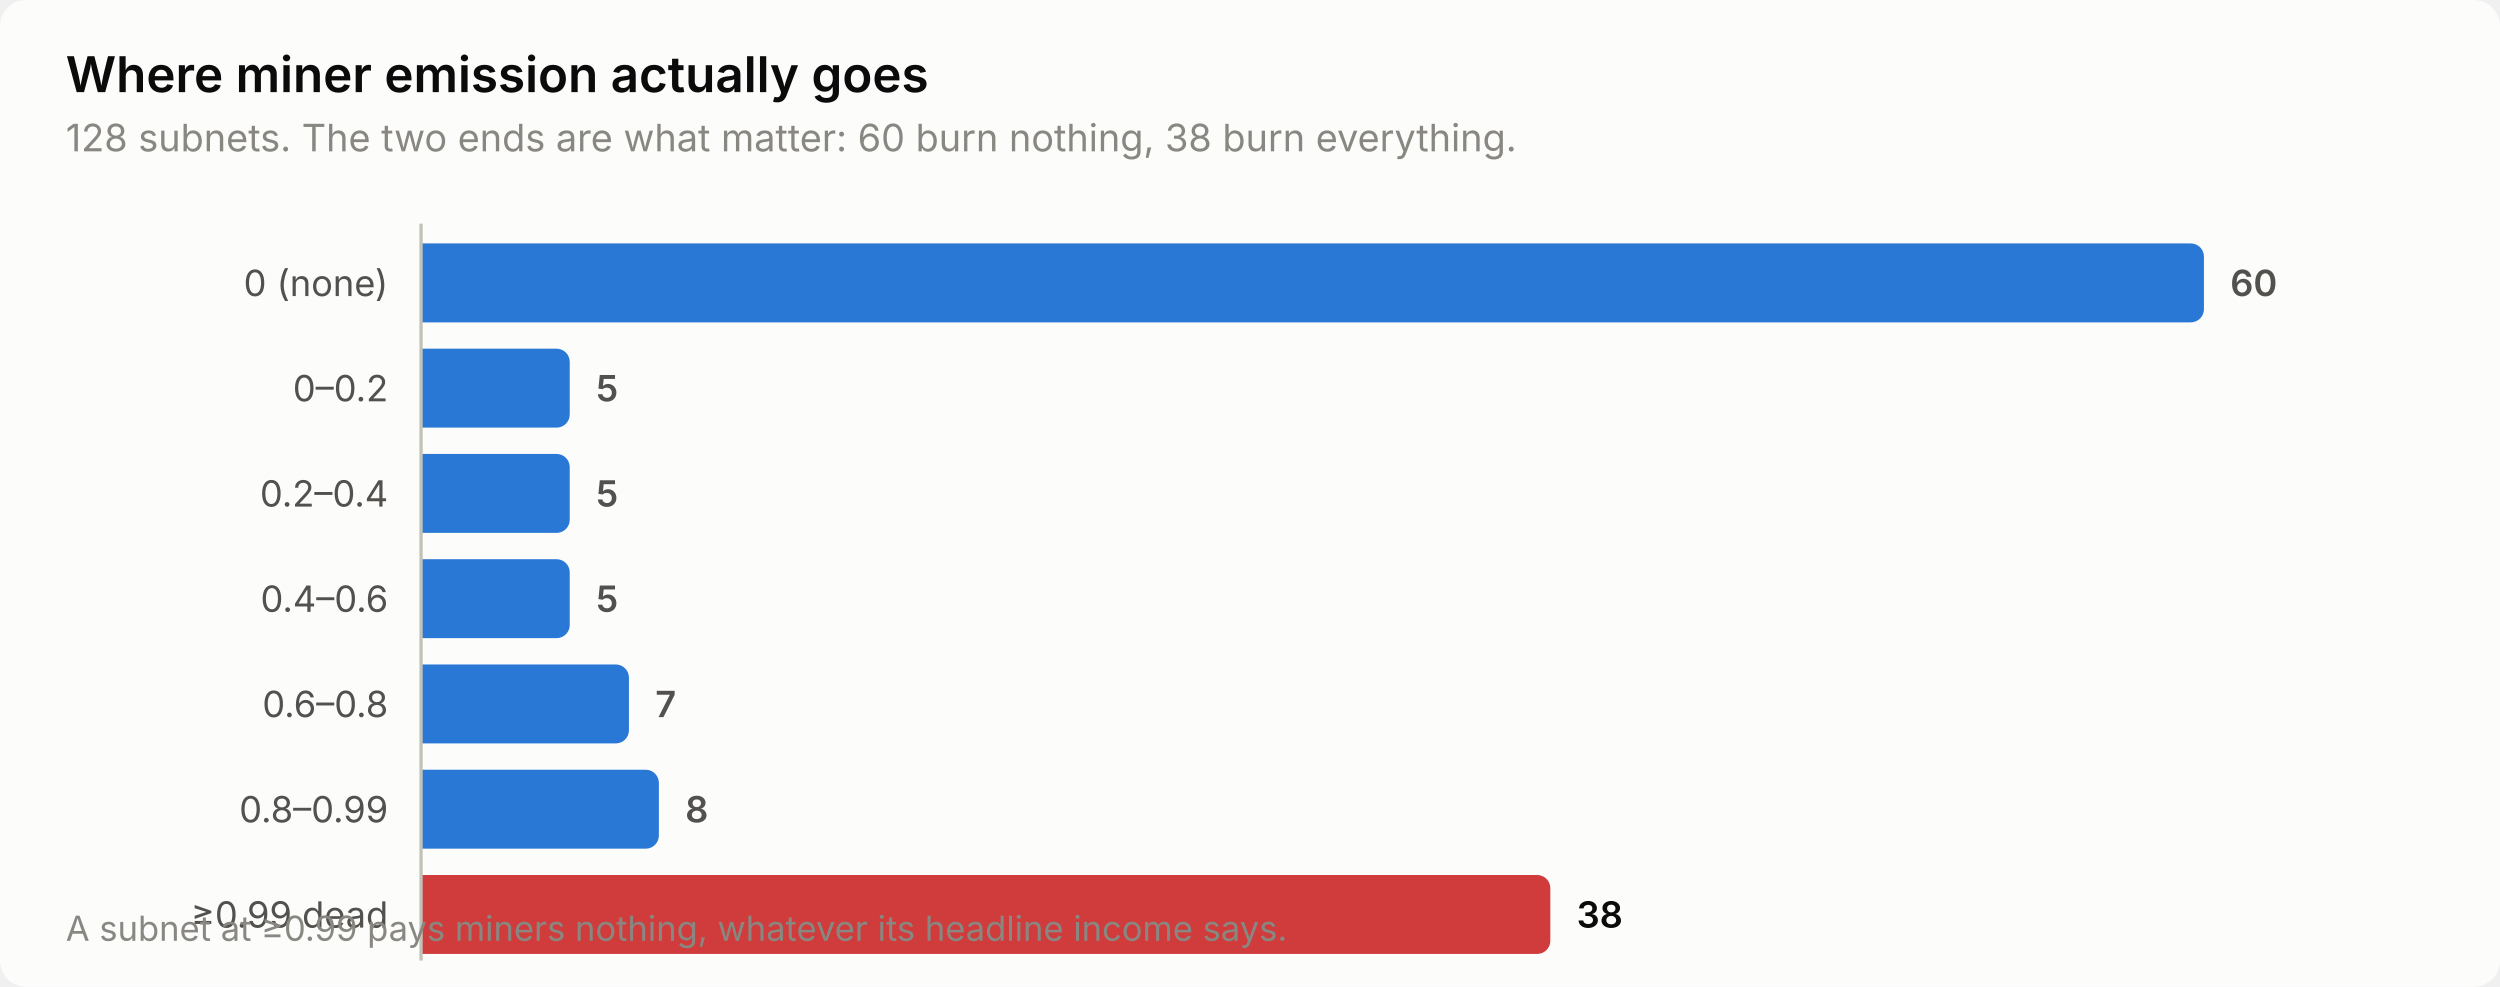
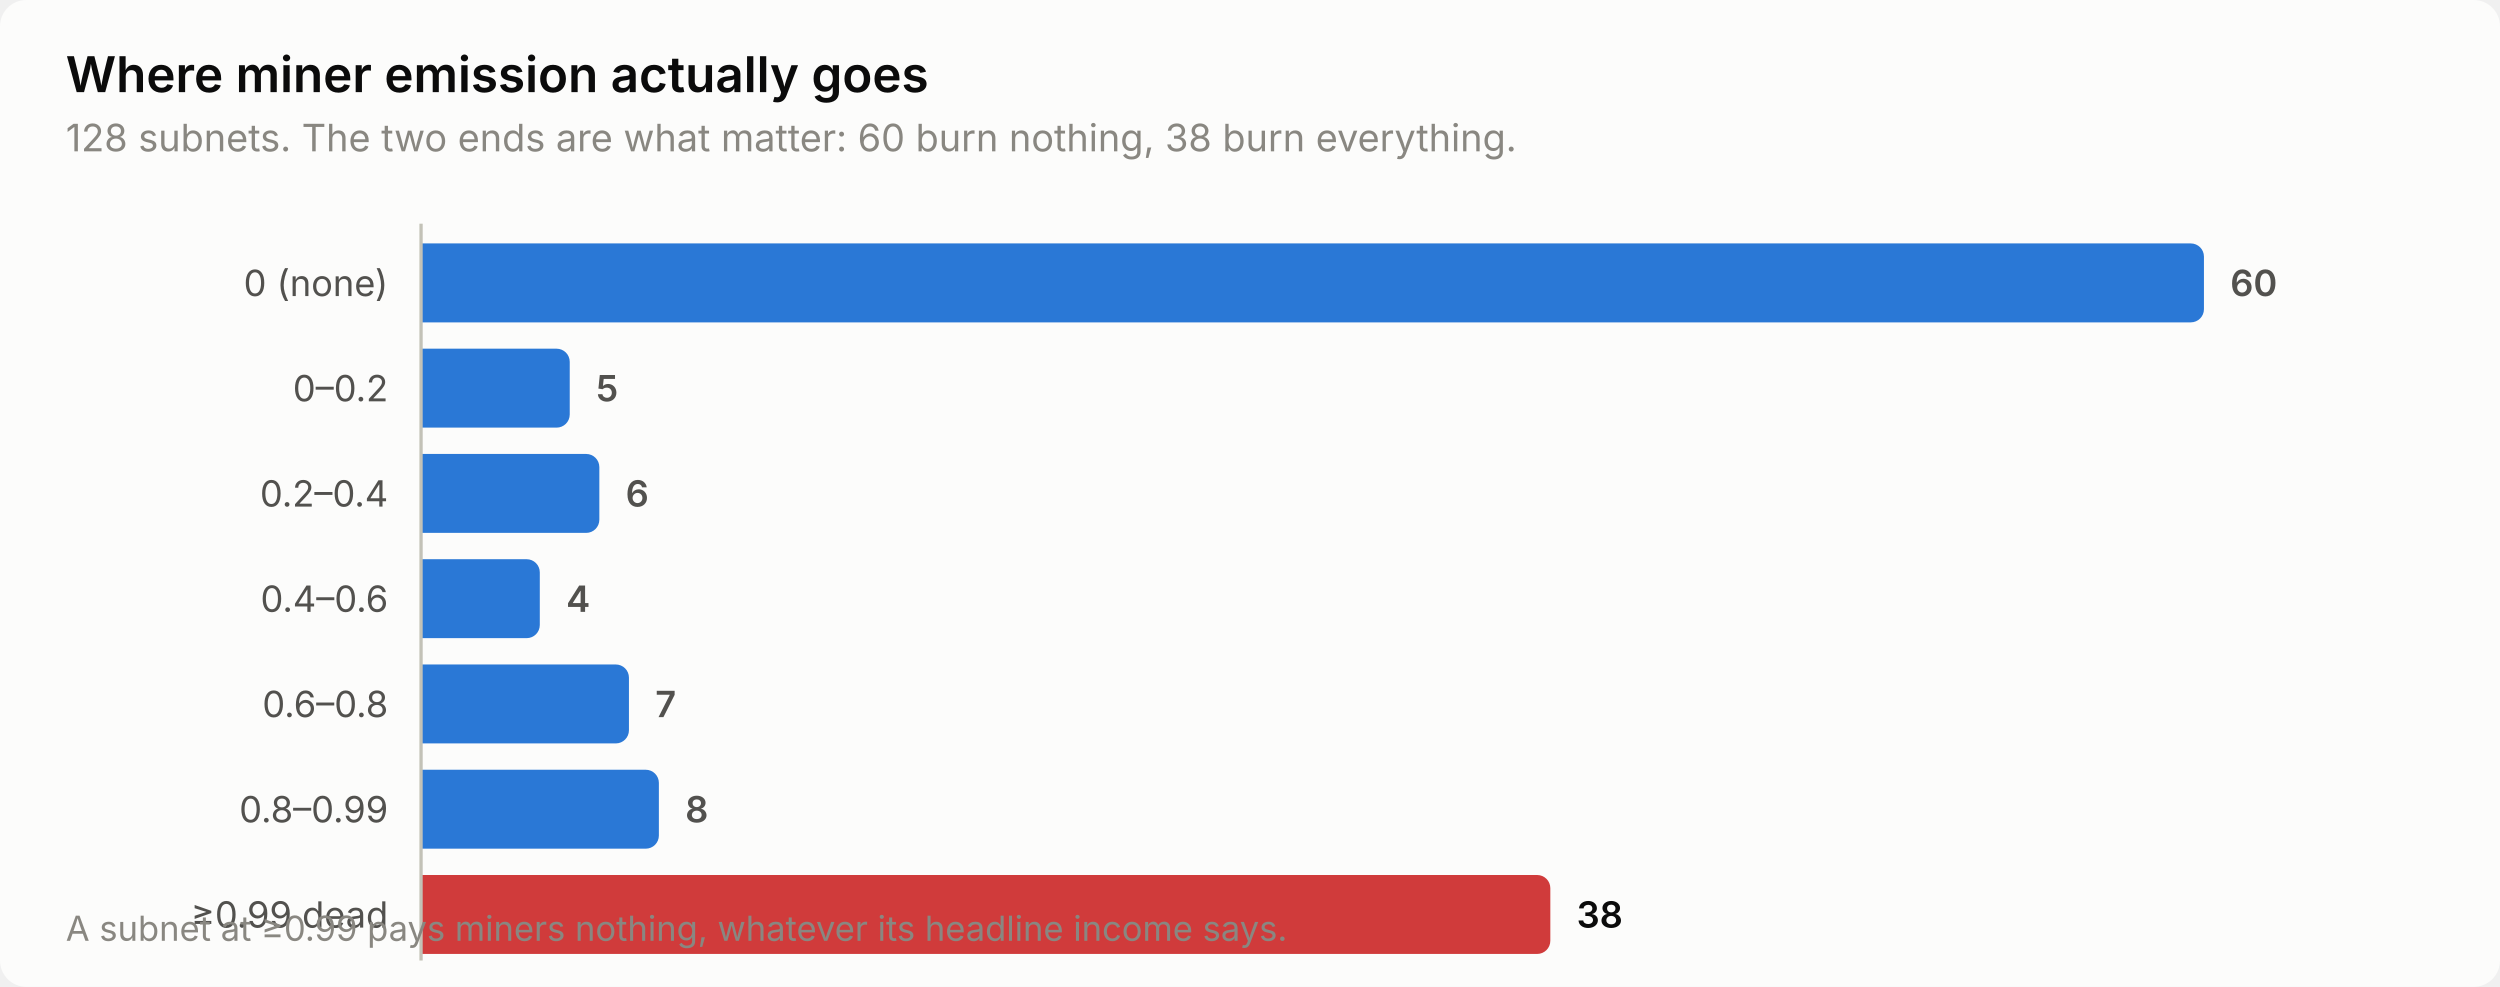
<svg xmlns="http://www.w3.org/2000/svg" width="760" height="300" viewBox="0 0 760 300" role="img" aria-label="Where miner emission actually goes">
  <style>
    text { font-family: system-ui, -apple-system, 'Segoe UI', sans-serif; }
    .t-title { font-size: 15px; font-weight: 600; }
    .t-sub { font-size: 11.5px; }
    .t-lab { font-size: 11px; }
    .t-val { font-size: 11px; font-weight: 600; font-variant-numeric: tabular-nums; }
    .t-tick { font-size: 10.5px; font-variant-numeric: tabular-nums; }

    .surface { fill: #fcfcfb; }
    .ink { fill: #0b0b0b; }
    .ink2 { fill: #52514e; }
    .muted { fill: #898781; }
    .grid { stroke: #e1e0d9; }
    .axis { stroke: #c3c2b7; }
    .accent { fill: #2a78d6; }
    .critical { fill: #d03b3b; }
    .deemph { fill: #d8d7d0; }

    @media (prefers-color-scheme: dark) {
      .surface { fill: #1a1a19; }
      .ink { fill: #ffffff; }
      .ink2 { fill: #c3c2b7; }
      .muted { fill: #898781; }
      .grid { stroke: #2c2c2a; }
      .axis { stroke: #383835; }
      .accent { fill: #3987e5; }
      .deemph { fill: #3a3a37; }
    }
</style>
  <rect class="surface" width="760" height="300" rx="8" />
  <text class="ink t-title" x="20" y="28">Where miner emission actually goes</text>
  <text class="muted t-sub" x="20" y="46">128 subnets. The two ends are what matter: 60 burn nothing, 38 burn everything.</text>
  <text class="ink2 t-lab" x="118" y="90" text-anchor="end">0 (none)</text>
  <path class="accent" d="M128.0,74.0 H666.0 a4.0,4.0 0 0 1 4.0,4.0 V94.0 a4.0,4.0 0 0 1 -4.0,4.0 H128.0 Z" />
  <text class="ink2 t-val" x="678.0" y="90">60</text>
  <text class="ink2 t-lab" x="118" y="122" text-anchor="end">0–0.2</text>
  <path class="accent" d="M128.0,106.0 H169.2 a4.0,4.0 0 0 1 4.0,4.0 V126.0 a4.0,4.0 0 0 1 -4.0,4.0 H128.0 Z" />
  <text class="ink2 t-val" x="181.2" y="122">5</text>
  <text class="ink2 t-lab" x="118" y="154" text-anchor="end">0.2–0.4</text>
-   <path class="accent" d="M128.0,138.0 H169.2 a4.0,4.0 0 0 1 4.0,4.0 V158.0 a4.0,4.0 0 0 1 -4.0,4.0 H128.0 Z" />
-   <text class="ink2 t-val" x="181.2" y="154">5</text>
+   <path class="accent" d="M128.0,138.0 H178.2 a4.0,4.0 0 0 1 4.0,4.0 V158.0 a4.0,4.0 0 0 1 -4.0,4.0 H128.0 Z" />
+   <text class="ink2 t-val" x="190.2" y="154">6</text>
  <text class="ink2 t-lab" x="118" y="186" text-anchor="end">0.4–0.6</text>
-   <path class="accent" d="M128.0,170.0 H169.2 a4.0,4.0 0 0 1 4.0,4.0 V190.0 a4.0,4.0 0 0 1 -4.0,4.0 H128.0 Z" />
-   <text class="ink2 t-val" x="181.2" y="186">5</text>
+   <path class="accent" d="M128.0,170.0 H160.1 a4.0,4.0 0 0 1 4.0,4.0 V190.0 a4.0,4.0 0 0 1 -4.0,4.0 H128.0 Z" />
+   <text class="ink2 t-val" x="172.1" y="186">4</text>
  <text class="ink2 t-lab" x="118" y="218" text-anchor="end">0.6–0.8</text>
  <path class="accent" d="M128.0,202.0 H187.2 a4.0,4.0 0 0 1 4.0,4.0 V222.0 a4.0,4.0 0 0 1 -4.0,4.0 H128.0 Z" />
  <text class="ink2 t-val" x="199.2" y="218">7</text>
  <text class="ink2 t-lab" x="118" y="250" text-anchor="end">0.8–0.99</text>
  <path class="accent" d="M128.0,234.0 H196.3 a4.0,4.0 0 0 1 4.0,4.0 V254.0 a4.0,4.0 0 0 1 -4.0,4.0 H128.0 Z" />
  <text class="ink2 t-val" x="208.3" y="250">8</text>
  <text class="ink2 t-lab" x="118" y="282" text-anchor="end">≥0.99 dead</text>
  <path class="critical" d="M128.0,266.0 H467.3 a4.0,4.0 0 0 1 4.0,4.0 V286.0 a4.0,4.0 0 0 1 -4.0,4.0 H128.0 Z" />
  <text class="ink t-val" x="479.3" y="282">38</text>
  <line class="axis" x1="128" y1="68" x2="128" y2="292" stroke-width="1" />
  <text class="muted t-tick" x="20" y="286">A subnet at ≥0.99 pays miners nothing, whatever its headline income says.</text>
</svg>
